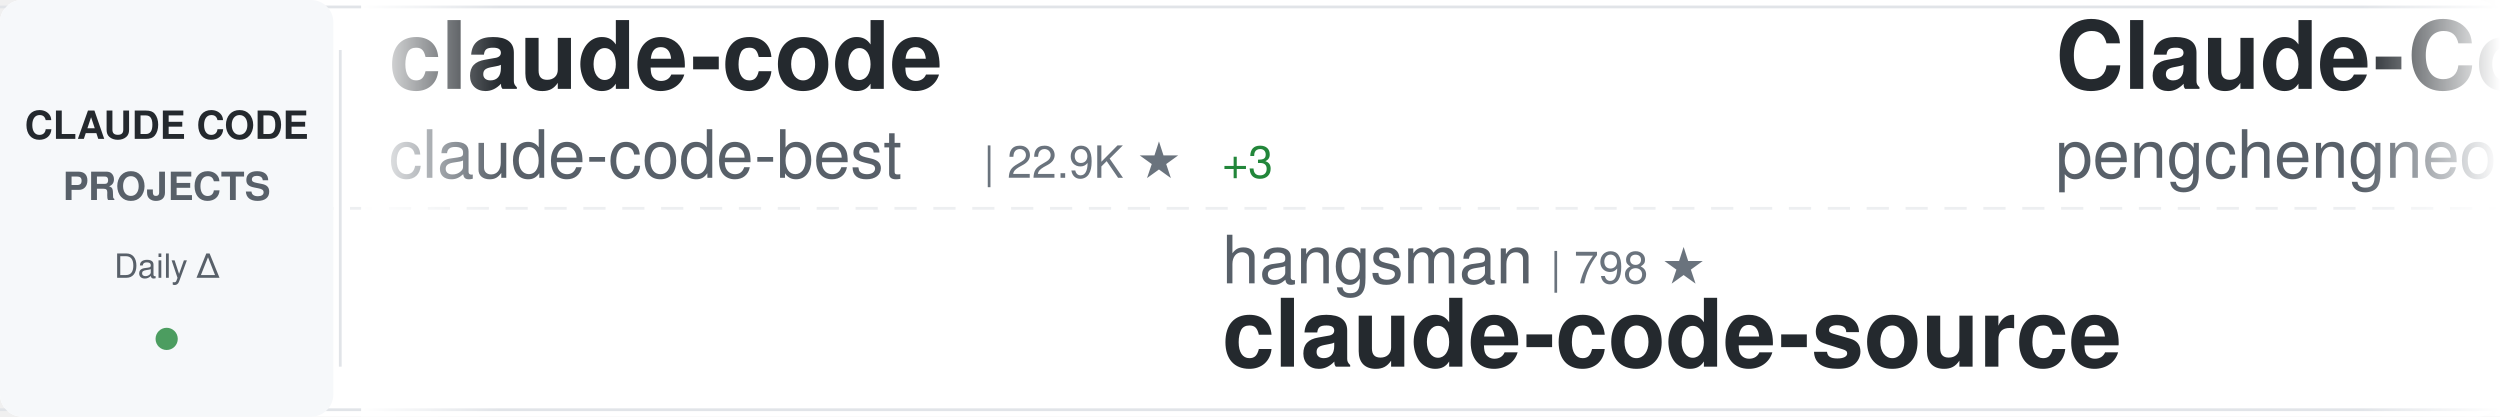
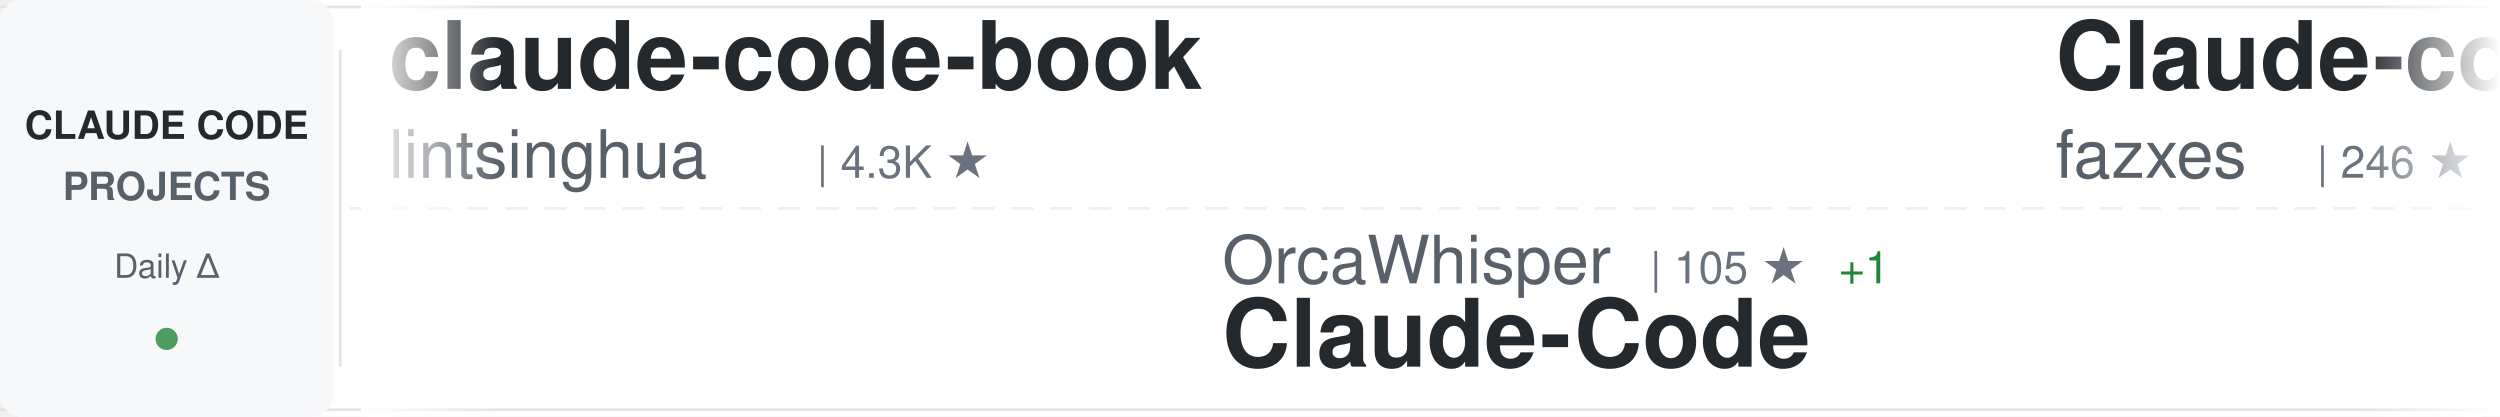
<svg xmlns="http://www.w3.org/2000/svg" width="900" height="150">
  <defs>
    <linearGradient id="awesomeLeftFade" x1="0%" y1="0%" x2="100%" y2="0%">
      <stop offset="0%" style="stop-color:#ffffff;stop-opacity:1" />
      <stop offset="100%" style="stop-color:#ffffff;stop-opacity:0" />
    </linearGradient>
    <linearGradient id="awesomeRightFade" x1="0%" y1="0%" x2="100%" y2="0%">
      <stop offset="0%" style="stop-color:#ffffff;stop-opacity:0" />
      <stop offset="100%" style="stop-color:#ffffff;stop-opacity:1" />
    </linearGradient>
  </defs>
  <rect width="900" height="150" fill="#ffffff" rx="8" />
  <rect x="0" y="2" width="900" height="1" fill="#e1e4e8" />
  <rect x="0" y="147" width="900" height="1" fill="#e1e4e8" />
  <line x1="0" y1="75" x2="900" y2="75" stroke="#e1e4e8" stroke-width="1" stroke-dasharray="8 6" opacity="0.6" />
  <rect x="0" y="0" width="120" height="150" fill="#f6f8fa" rx="8" />
  <text x="60" y="50" font-family="-apple-system, BlinkMacSystemFont, 'Segoe UI', Helvetica, Arial, sans-serif" font-size="14" font-weight="600" fill="#24292e" text-anchor="middle">CLAUDE CODE</text>
  <text x="60" y="72" font-family="-apple-system, BlinkMacSystemFont, 'Segoe UI', Helvetica, Arial, sans-serif" font-size="14" font-weight="600" fill="#586069" text-anchor="middle">PROJECTS</text>
  <text x="60" y="100" font-family="-apple-system, BlinkMacSystemFont, 'Segoe UI', Helvetica, Arial, sans-serif" font-size="12" font-weight="500" fill="#586069" text-anchor="middle">Daily Δ</text>
  <circle cx="60" cy="122" r="4" fill="#22863a" opacity="0.8" />
  <rect x="122" y="18" width="1" height="114" fill="#e1e4e8" />
  <clipPath id="awesomeTickerClip">
    <rect x="130" y="0" width="770" height="150" />
  </clipPath>
  <g clip-path="url(#awesomeTickerClip)">
    <g id="awesomeTickerItems">
      <animateTransform attributeName="transform" attributeType="XML" type="translate" from="0 0" to="-3000 0" dur="54s" repeatCount="indefinite" />
      <g transform="translate(0, 0)">
-         <text x="140" y="32" font-family="-apple-system, BlinkMacSystemFont, 'Segoe UI', Helvetica, Arial, sans-serif" font-size="34" font-weight="600" fill="#24292e">claude-code</text>
-         <text x="140" y="64" font-family="-apple-system, BlinkMacSystemFont, 'Segoe UI', Helvetica, Arial, sans-serif" font-size="24" font-weight="400" fill="#586069">claude-code-best</text>
-         <text x="354" y="64" font-family="-apple-system, BlinkMacSystemFont, 'Segoe UI', Helvetica, Arial, sans-serif" font-size="16" font-weight="500" fill="#6a737d">| 22.9K ★</text>
-         <text x="440" y="64" font-family="-apple-system, BlinkMacSystemFont, 'Segoe UI', Helvetica, Arial, sans-serif" font-size="16" font-weight="500" fill="#22863a"> +3</text>
+         <text x="140" y="32" font-family="-apple-system, BlinkMacSystemFont, 'Segoe UI', Helvetica, Arial, sans-serif" font-size="34" font-weight="600" fill="#24292e">claude-code-book</text>
+         <text x="140" y="64" font-family="-apple-system, BlinkMacSystemFont, 'Segoe UI', Helvetica, Arial, sans-serif" font-size="24" font-weight="400" fill="#586069">lintsinghua</text>
+         <text x="294" y="64" font-family="-apple-system, BlinkMacSystemFont, 'Segoe UI', Helvetica, Arial, sans-serif" font-size="16" font-weight="500" fill="#6a737d">| 4.3K ★</text>
      </g>
      <g transform="translate(300, 0)">
-         <text x="140" y="102" font-family="-apple-system, BlinkMacSystemFont, 'Segoe UI', Helvetica, Arial, sans-serif" font-size="24" font-weight="400" fill="#586069">hangsman</text>
-         <text x="258" y="102" font-family="-apple-system, BlinkMacSystemFont, 'Segoe UI', Helvetica, Arial, sans-serif" font-size="16" font-weight="500" fill="#6a737d">| 798 ★</text>
-         <text x="140" y="132" font-family="-apple-system, BlinkMacSystemFont, 'Segoe UI', Helvetica, Arial, sans-serif" font-size="34" font-weight="600" fill="#24292e">claude-code-source</text>
+         <text x="140" y="102" font-family="-apple-system, BlinkMacSystemFont, 'Segoe UI', Helvetica, Arial, sans-serif" font-size="24" font-weight="400" fill="#586069">OrcaWhisper</text>
+         <text x="294" y="102" font-family="-apple-system, BlinkMacSystemFont, 'Segoe UI', Helvetica, Arial, sans-serif" font-size="16" font-weight="500" fill="#6a737d">| 105 ★</text>
+         <text x="362" y="102" font-family="-apple-system, BlinkMacSystemFont, 'Segoe UI', Helvetica, Arial, sans-serif" font-size="16" font-weight="500" fill="#22863a"> +1</text>
+         <text x="140" y="132" font-family="-apple-system, BlinkMacSystemFont, 'Segoe UI', Helvetica, Arial, sans-serif" font-size="34" font-weight="600" fill="#24292e">Claude-Code</text>
      </g>
      <g transform="translate(600, 0)">
-         <text x="140" y="32" font-family="-apple-system, BlinkMacSystemFont, 'Segoe UI', Helvetica, Arial, sans-serif" font-size="34" font-weight="600" fill="#24292e">Claude-Code</text>
-         <text x="140" y="64" font-family="-apple-system, BlinkMacSystemFont, 'Segoe UI', Helvetica, Arial, sans-serif" font-size="24" font-weight="400" fill="#586069">pengchengneo</text>
-         <text x="306" y="64" font-family="-apple-system, BlinkMacSystemFont, 'Segoe UI', Helvetica, Arial, sans-serif" font-size="16" font-weight="500" fill="#6a737d">| 1.8K ★</text>
-         <text x="383" y="64" font-family="-apple-system, BlinkMacSystemFont, 'Segoe UI', Helvetica, Arial, sans-serif" font-size="16" font-weight="500" fill="#22863a"> +1</text>
+         <text x="140" y="32" font-family="-apple-system, BlinkMacSystemFont, 'Segoe UI', Helvetica, Arial, sans-serif" font-size="34" font-weight="600" fill="#24292e">Claude-code</text>
+         <text x="140" y="64" font-family="-apple-system, BlinkMacSystemFont, 'Segoe UI', Helvetica, Arial, sans-serif" font-size="24" font-weight="400" fill="#586069">fazxes</text>
+         <text x="234" y="64" font-family="-apple-system, BlinkMacSystemFont, 'Segoe UI', Helvetica, Arial, sans-serif" font-size="16" font-weight="500" fill="#6a737d">| 246 ★</text>
      </g>
      <g transform="translate(900, 0)">
-         <text x="140" y="102" font-family="-apple-system, BlinkMacSystemFont, 'Segoe UI', Helvetica, Arial, sans-serif" font-size="24" font-weight="400" fill="#586069">liuup</text>
-         <text x="222" y="102" font-family="-apple-system, BlinkMacSystemFont, 'Segoe UI', Helvetica, Arial, sans-serif" font-size="16" font-weight="500" fill="#6a737d">| 4.0K ★</text>
-         <text x="299" y="102" font-family="-apple-system, BlinkMacSystemFont, 'Segoe UI', Helvetica, Arial, sans-serif" font-size="16" font-weight="500" fill="#22863a"> +1</text>
-         <text x="140" y="132" font-family="-apple-system, BlinkMacSystemFont, 'Segoe UI', Helvetica, Arial, sans-serif" font-size="34" font-weight="600" fill="#24292e">claude-code-analysis</text>
+         <text x="140" y="102" font-family="-apple-system, BlinkMacSystemFont, 'Segoe UI', Helvetica, Arial, sans-serif" font-size="24" font-weight="400" fill="#586069">ChrisWiles</text>
+         <text x="282" y="102" font-family="-apple-system, BlinkMacSystemFont, 'Segoe UI', Helvetica, Arial, sans-serif" font-size="16" font-weight="500" fill="#6a737d">| 6.1K ★</text>
+         <text x="140" y="132" font-family="-apple-system, BlinkMacSystemFont, 'Segoe UI', Helvetica, Arial, sans-serif" font-size="34" font-weight="600" fill="#24292e">claude-code-showcase</text>
      </g>
      <g transform="translate(1200, 0)">
-         <text x="140" y="32" font-family="-apple-system, BlinkMacSystemFont, 'Segoe UI', Helvetica, Arial, sans-serif" font-size="34" font-weight="600" fill="#24292e">claude-code-source</text>
-         <text x="140" y="64" font-family="-apple-system, BlinkMacSystemFont, 'Segoe UI', Helvetica, Arial, sans-serif" font-size="24" font-weight="400" fill="#586069">JrCx7scC</text>
-         <text x="258" y="64" font-family="-apple-system, BlinkMacSystemFont, 'Segoe UI', Helvetica, Arial, sans-serif" font-size="16" font-weight="500" fill="#6a737d">| 376 ★</text>
+         <text x="140" y="32" font-family="-apple-system, BlinkMacSystemFont, 'Segoe UI', Helvetica, Arial, sans-serif" font-size="34" font-weight="600" fill="#24292e">claude-code-proxy</text>
+         <text x="140" y="64" font-family="-apple-system, BlinkMacSystemFont, 'Segoe UI', Helvetica, Arial, sans-serif" font-size="24" font-weight="400" fill="#586069">fuergaosi233</text>
+         <text x="306" y="64" font-family="-apple-system, BlinkMacSystemFont, 'Segoe UI', Helvetica, Arial, sans-serif" font-size="16" font-weight="500" fill="#6a737d">| 2.8K ★</text>
+         <text x="383" y="64" font-family="-apple-system, BlinkMacSystemFont, 'Segoe UI', Helvetica, Arial, sans-serif" font-size="16" font-weight="500" fill="#cb2431"> -1</text>
      </g>
      <g transform="translate(1500, 0)">
-         <text x="140" y="102" font-family="-apple-system, BlinkMacSystemFont, 'Segoe UI', Helvetica, Arial, sans-serif" font-size="24" font-weight="400" fill="#586069">xorespesp</text>
-         <text x="270" y="102" font-family="-apple-system, BlinkMacSystemFont, 'Segoe UI', Helvetica, Arial, sans-serif" font-size="16" font-weight="500" fill="#6a737d">| 230 ★</text>
-         <text x="338" y="102" font-family="-apple-system, BlinkMacSystemFont, 'Segoe UI', Helvetica, Arial, sans-serif" font-size="16" font-weight="500" fill="#cb2431"> -1</text>
-         <text x="140" y="132" font-family="-apple-system, BlinkMacSystemFont, 'Segoe UI', Helvetica, Arial, sans-serif" font-size="34" font-weight="600" fill="#24292e">claude-code</text>
-       </g>
-       <g transform="translate(1800, 0)">
-         <text x="140" y="32" font-family="-apple-system, BlinkMacSystemFont, 'Segoe UI', Helvetica, Arial, sans-serif" font-size="34" font-weight="600" fill="#24292e">awesome-claude-code-tool...</text>
-         <text x="140" y="64" font-family="-apple-system, BlinkMacSystemFont, 'Segoe UI', Helvetica, Arial, sans-serif" font-size="24" font-weight="400" fill="#586069">rohitg00</text>
-         <text x="258" y="64" font-family="-apple-system, BlinkMacSystemFont, 'Segoe UI', Helvetica, Arial, sans-serif" font-size="16" font-weight="500" fill="#6a737d">| 2.7K ★</text>
-         <text x="335" y="64" font-family="-apple-system, BlinkMacSystemFont, 'Segoe UI', Helvetica, Arial, sans-serif" font-size="16" font-weight="500" fill="#22863a"> +1</text>
-       </g>
-       <g transform="translate(2100, 0)">
-         <text x="140" y="102" font-family="-apple-system, BlinkMacSystemFont, 'Segoe UI', Helvetica, Arial, sans-serif" font-size="24" font-weight="400" fill="#586069">wanshuiyin</text>
-         <text x="282" y="102" font-family="-apple-system, BlinkMacSystemFont, 'Segoe UI', Helvetica, Arial, sans-serif" font-size="16" font-weight="500" fill="#6a737d">| 17.7K ★</text>
-         <text x="368" y="102" font-family="-apple-system, BlinkMacSystemFont, 'Segoe UI', Helvetica, Arial, sans-serif" font-size="16" font-weight="500" fill="#22863a"> +14</text>
-         <text x="140" y="132" font-family="-apple-system, BlinkMacSystemFont, 'Segoe UI', Helvetica, Arial, sans-serif" font-size="34" font-weight="600" fill="#24292e">Auto-claude-code-researc...</text>
-       </g>
-       <g transform="translate(2400, 0)">
-         <text x="140" y="32" font-family="-apple-system, BlinkMacSystemFont, 'Segoe UI', Helvetica, Arial, sans-serif" font-size="34" font-weight="600" fill="#24292e">claude-code-proxy</text>
-         <text x="140" y="64" font-family="-apple-system, BlinkMacSystemFont, 'Segoe UI', Helvetica, Arial, sans-serif" font-size="24" font-weight="400" fill="#586069">1rgs</text>
-         <text x="210" y="64" font-family="-apple-system, BlinkMacSystemFont, 'Segoe UI', Helvetica, Arial, sans-serif" font-size="16" font-weight="500" fill="#6a737d">| 3.8K ★</text>
-       </g>
-       <g transform="translate(2700, 0)">
        <text x="140" y="102" font-family="-apple-system, BlinkMacSystemFont, 'Segoe UI', Helvetica, Arial, sans-serif" font-size="24" font-weight="400" fill="#586069">isboyjc</text>
        <text x="246" y="102" font-family="-apple-system, BlinkMacSystemFont, 'Segoe UI', Helvetica, Arial, sans-serif" font-size="16" font-weight="500" fill="#6a737d">| 162 ★</text>
        <text x="140" y="132" font-family="-apple-system, BlinkMacSystemFont, 'Segoe UI', Helvetica, Arial, sans-serif" font-size="34" font-weight="600" fill="#24292e">claude-code</text>
      </g>
+       <g transform="translate(1800, 0)">
+         <text x="140" y="32" font-family="-apple-system, BlinkMacSystemFont, 'Segoe UI', Helvetica, Arial, sans-serif" font-size="34" font-weight="600" fill="#24292e">claude-code-cli</text>
+         <text x="140" y="64" font-family="-apple-system, BlinkMacSystemFont, 'Segoe UI', Helvetica, Arial, sans-serif" font-size="24" font-weight="400" fill="#586069">huangserva</text>
+         <text x="282" y="64" font-family="-apple-system, BlinkMacSystemFont, 'Segoe UI', Helvetica, Arial, sans-serif" font-size="16" font-weight="500" fill="#6a737d">| 629 ★</text>
+       </g>
+       <g transform="translate(2100, 0)">
+         <text x="140" y="102" font-family="-apple-system, BlinkMacSystemFont, 'Segoe UI', Helvetica, Arial, sans-serif" font-size="24" font-weight="400" fill="#586069">tanbiralam</text>
+         <text x="282" y="102" font-family="-apple-system, BlinkMacSystemFont, 'Segoe UI', Helvetica, Arial, sans-serif" font-size="16" font-weight="500" fill="#6a737d">| 2.3K ★</text>
+         <text x="140" y="132" font-family="-apple-system, BlinkMacSystemFont, 'Segoe UI', Helvetica, Arial, sans-serif" font-size="34" font-weight="600" fill="#24292e">claude-code</text>
+       </g>
+       <g transform="translate(2400, 0)">
+         <text x="140" y="32" font-family="-apple-system, BlinkMacSystemFont, 'Segoe UI', Helvetica, Arial, sans-serif" font-size="34" font-weight="600" fill="#24292e">claude-code-base-action</text>
+         <text x="140" y="64" font-family="-apple-system, BlinkMacSystemFont, 'Segoe UI', Helvetica, Arial, sans-serif" font-size="24" font-weight="400" fill="#586069">anthropics</text>
+         <text x="282" y="64" font-family="-apple-system, BlinkMacSystemFont, 'Segoe UI', Helvetica, Arial, sans-serif" font-size="16" font-weight="500" fill="#6a737d">| 1.0K ★</text>
+       </g>
+       <g transform="translate(2700, 0)">
+         <text x="140" y="102" font-family="-apple-system, BlinkMacSystemFont, 'Segoe UI', Helvetica, Arial, sans-serif" font-size="24" font-weight="400" fill="#586069">feiskyer</text>
+         <text x="258" y="102" font-family="-apple-system, BlinkMacSystemFont, 'Segoe UI', Helvetica, Arial, sans-serif" font-size="16" font-weight="500" fill="#6a737d">| 1.7K ★</text>
+         <text x="140" y="132" font-family="-apple-system, BlinkMacSystemFont, 'Segoe UI', Helvetica, Arial, sans-serif" font-size="34" font-weight="600" fill="#24292e">claude-code-settings</text>
+       </g>
      <g transform="translate(3000, 0)">
-         <text x="140" y="32" font-family="-apple-system, BlinkMacSystemFont, 'Segoe UI', Helvetica, Arial, sans-serif" font-size="34" font-weight="600" fill="#24292e">claude-code</text>
-         <text x="140" y="64" font-family="-apple-system, BlinkMacSystemFont, 'Segoe UI', Helvetica, Arial, sans-serif" font-size="24" font-weight="400" fill="#586069">claude-code-best</text>
-         <text x="354" y="64" font-family="-apple-system, BlinkMacSystemFont, 'Segoe UI', Helvetica, Arial, sans-serif" font-size="16" font-weight="500" fill="#6a737d">| 22.9K ★</text>
-         <text x="440" y="64" font-family="-apple-system, BlinkMacSystemFont, 'Segoe UI', Helvetica, Arial, sans-serif" font-size="16" font-weight="500" fill="#22863a"> +3</text>
+         <text x="140" y="32" font-family="-apple-system, BlinkMacSystemFont, 'Segoe UI', Helvetica, Arial, sans-serif" font-size="34" font-weight="600" fill="#24292e">claude-code-book</text>
+         <text x="140" y="64" font-family="-apple-system, BlinkMacSystemFont, 'Segoe UI', Helvetica, Arial, sans-serif" font-size="24" font-weight="400" fill="#586069">lintsinghua</text>
+         <text x="294" y="64" font-family="-apple-system, BlinkMacSystemFont, 'Segoe UI', Helvetica, Arial, sans-serif" font-size="16" font-weight="500" fill="#6a737d">| 4.3K ★</text>
      </g>
      <g transform="translate(3300, 0)">
-         <text x="140" y="102" font-family="-apple-system, BlinkMacSystemFont, 'Segoe UI', Helvetica, Arial, sans-serif" font-size="24" font-weight="400" fill="#586069">hangsman</text>
-         <text x="258" y="102" font-family="-apple-system, BlinkMacSystemFont, 'Segoe UI', Helvetica, Arial, sans-serif" font-size="16" font-weight="500" fill="#6a737d">| 798 ★</text>
-         <text x="140" y="132" font-family="-apple-system, BlinkMacSystemFont, 'Segoe UI', Helvetica, Arial, sans-serif" font-size="34" font-weight="600" fill="#24292e">claude-code-source</text>
+         <text x="140" y="102" font-family="-apple-system, BlinkMacSystemFont, 'Segoe UI', Helvetica, Arial, sans-serif" font-size="24" font-weight="400" fill="#586069">OrcaWhisper</text>
+         <text x="294" y="102" font-family="-apple-system, BlinkMacSystemFont, 'Segoe UI', Helvetica, Arial, sans-serif" font-size="16" font-weight="500" fill="#6a737d">| 105 ★</text>
+         <text x="362" y="102" font-family="-apple-system, BlinkMacSystemFont, 'Segoe UI', Helvetica, Arial, sans-serif" font-size="16" font-weight="500" fill="#22863a"> +1</text>
+         <text x="140" y="132" font-family="-apple-system, BlinkMacSystemFont, 'Segoe UI', Helvetica, Arial, sans-serif" font-size="34" font-weight="600" fill="#24292e">Claude-Code</text>
      </g>
      <g transform="translate(3600, 0)">
-         <text x="140" y="32" font-family="-apple-system, BlinkMacSystemFont, 'Segoe UI', Helvetica, Arial, sans-serif" font-size="34" font-weight="600" fill="#24292e">Claude-Code</text>
-         <text x="140" y="64" font-family="-apple-system, BlinkMacSystemFont, 'Segoe UI', Helvetica, Arial, sans-serif" font-size="24" font-weight="400" fill="#586069">pengchengneo</text>
-         <text x="306" y="64" font-family="-apple-system, BlinkMacSystemFont, 'Segoe UI', Helvetica, Arial, sans-serif" font-size="16" font-weight="500" fill="#6a737d">| 1.8K ★</text>
-         <text x="383" y="64" font-family="-apple-system, BlinkMacSystemFont, 'Segoe UI', Helvetica, Arial, sans-serif" font-size="16" font-weight="500" fill="#22863a"> +1</text>
+         <text x="140" y="32" font-family="-apple-system, BlinkMacSystemFont, 'Segoe UI', Helvetica, Arial, sans-serif" font-size="34" font-weight="600" fill="#24292e">Claude-code</text>
+         <text x="140" y="64" font-family="-apple-system, BlinkMacSystemFont, 'Segoe UI', Helvetica, Arial, sans-serif" font-size="24" font-weight="400" fill="#586069">fazxes</text>
+         <text x="234" y="64" font-family="-apple-system, BlinkMacSystemFont, 'Segoe UI', Helvetica, Arial, sans-serif" font-size="16" font-weight="500" fill="#6a737d">| 246 ★</text>
      </g>
      <g transform="translate(3900, 0)">
-         <text x="140" y="102" font-family="-apple-system, BlinkMacSystemFont, 'Segoe UI', Helvetica, Arial, sans-serif" font-size="24" font-weight="400" fill="#586069">liuup</text>
-         <text x="222" y="102" font-family="-apple-system, BlinkMacSystemFont, 'Segoe UI', Helvetica, Arial, sans-serif" font-size="16" font-weight="500" fill="#6a737d">| 4.0K ★</text>
-         <text x="299" y="102" font-family="-apple-system, BlinkMacSystemFont, 'Segoe UI', Helvetica, Arial, sans-serif" font-size="16" font-weight="500" fill="#22863a"> +1</text>
-         <text x="140" y="132" font-family="-apple-system, BlinkMacSystemFont, 'Segoe UI', Helvetica, Arial, sans-serif" font-size="34" font-weight="600" fill="#24292e">claude-code-analysis</text>
+         <text x="140" y="102" font-family="-apple-system, BlinkMacSystemFont, 'Segoe UI', Helvetica, Arial, sans-serif" font-size="24" font-weight="400" fill="#586069">ChrisWiles</text>
+         <text x="282" y="102" font-family="-apple-system, BlinkMacSystemFont, 'Segoe UI', Helvetica, Arial, sans-serif" font-size="16" font-weight="500" fill="#6a737d">| 6.1K ★</text>
+         <text x="140" y="132" font-family="-apple-system, BlinkMacSystemFont, 'Segoe UI', Helvetica, Arial, sans-serif" font-size="34" font-weight="600" fill="#24292e">claude-code-showcase</text>
      </g>
    </g>
  </g>
  <rect x="130" y="0" width="50" height="150" fill="url(#awesomeLeftFade)" />
  <rect x="850" y="0" width="50" height="150" fill="url(#awesomeRightFade)" />
</svg>
